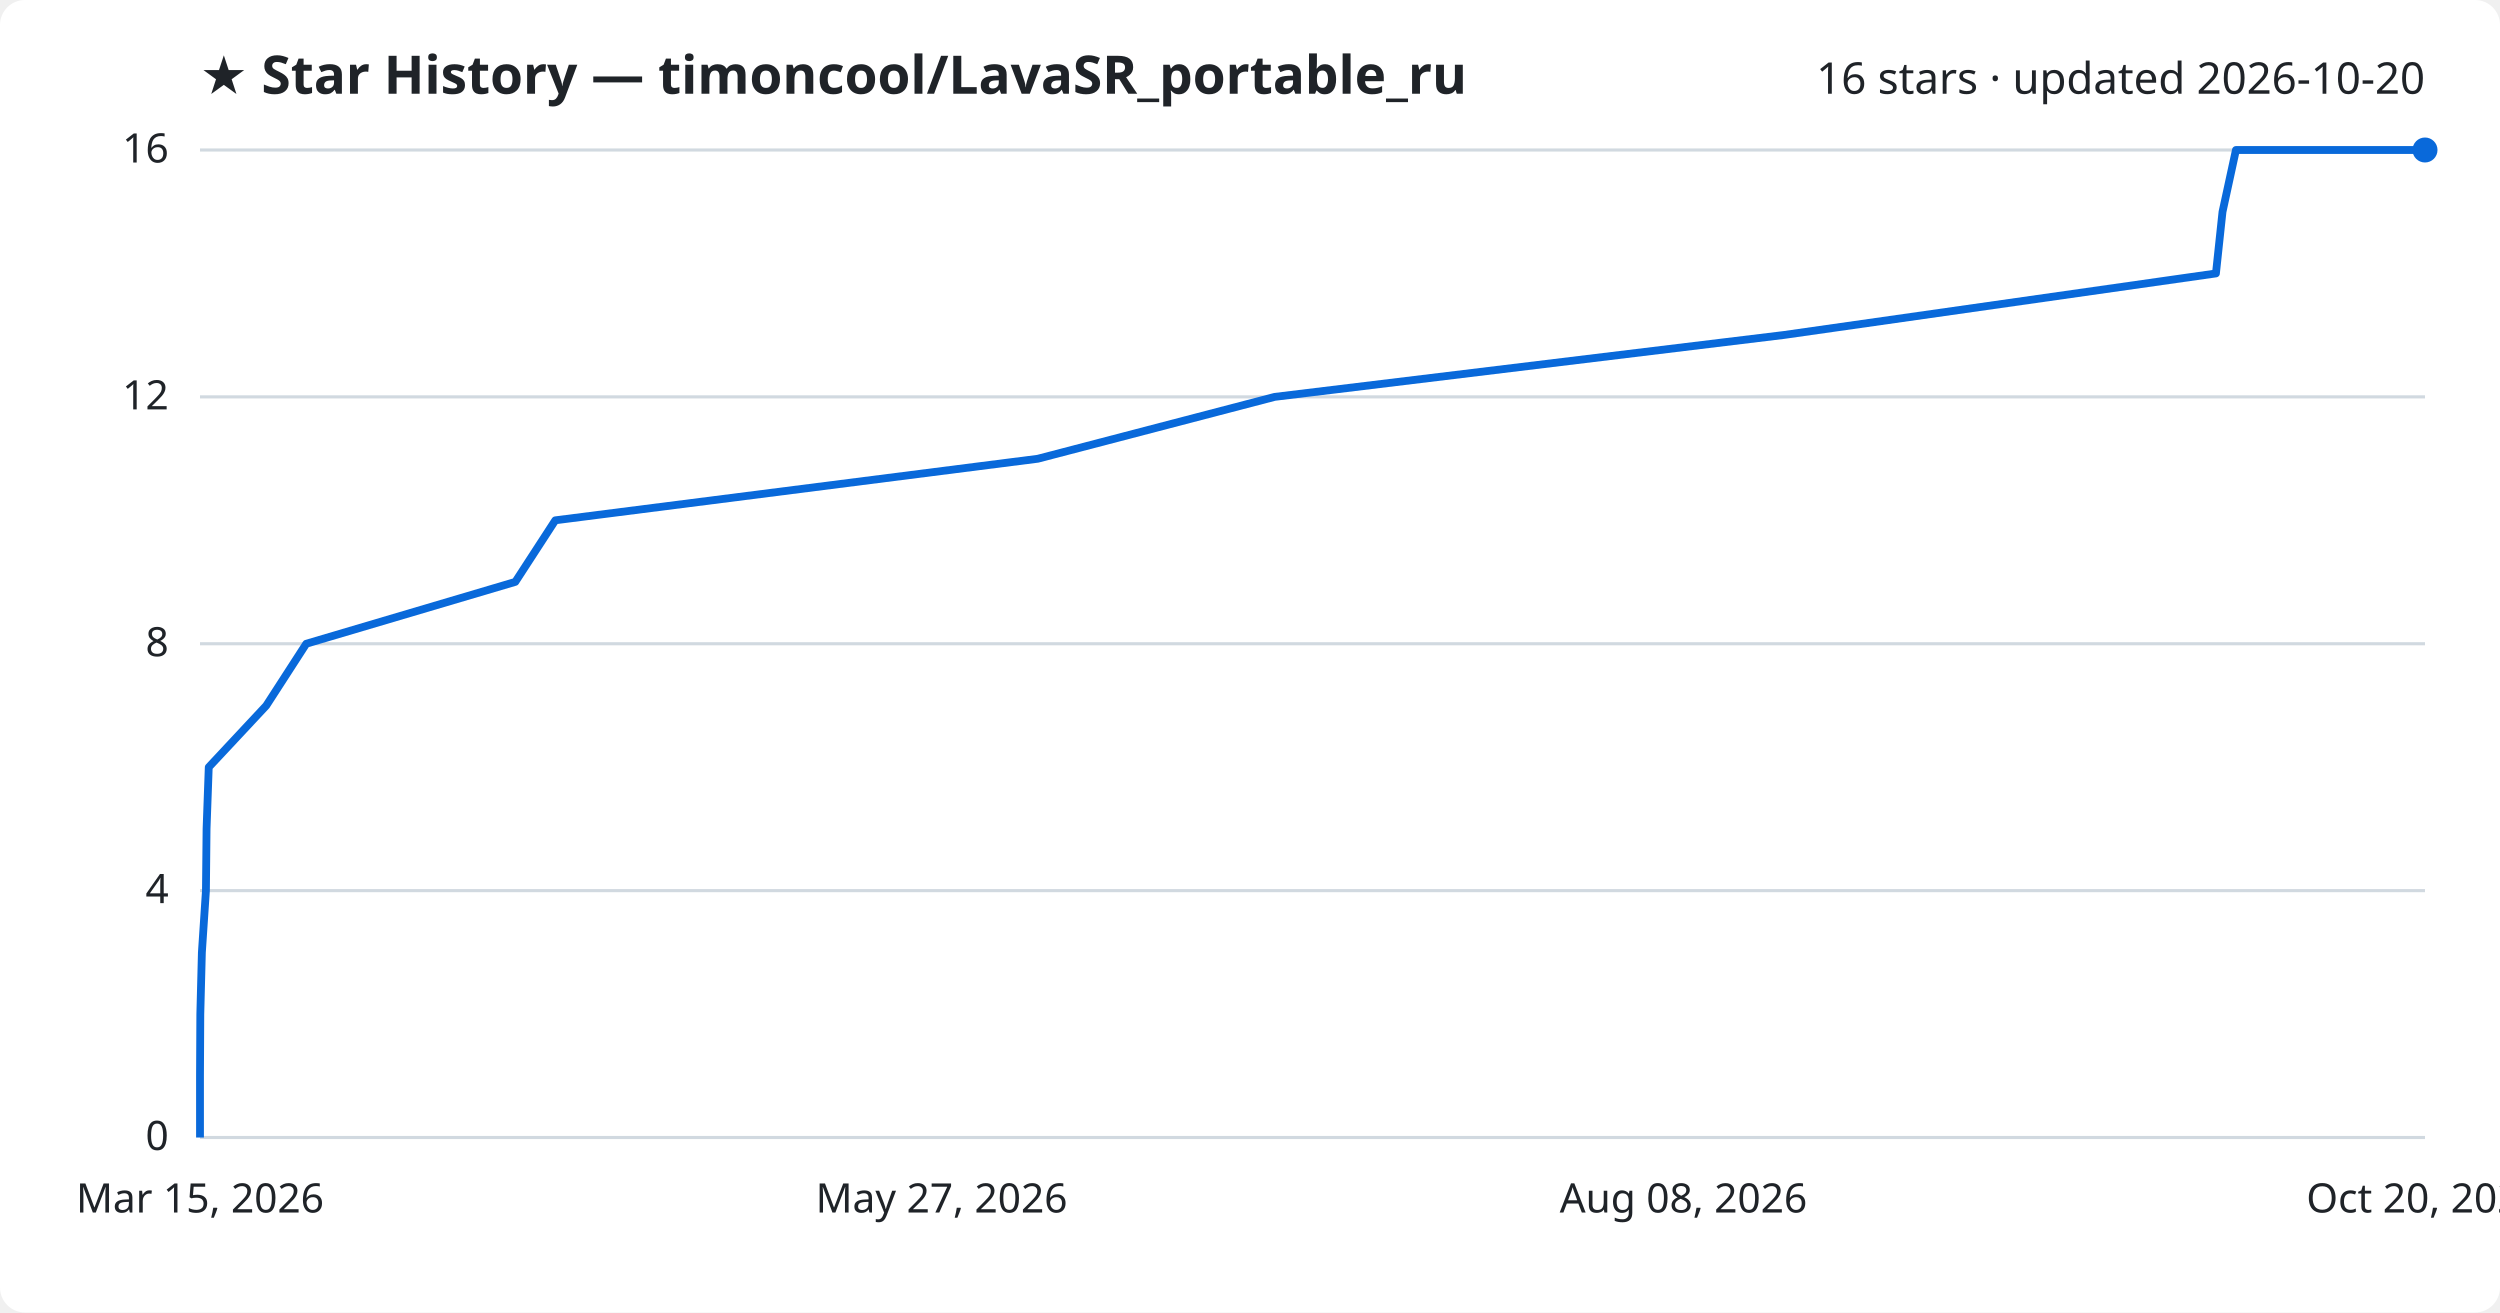
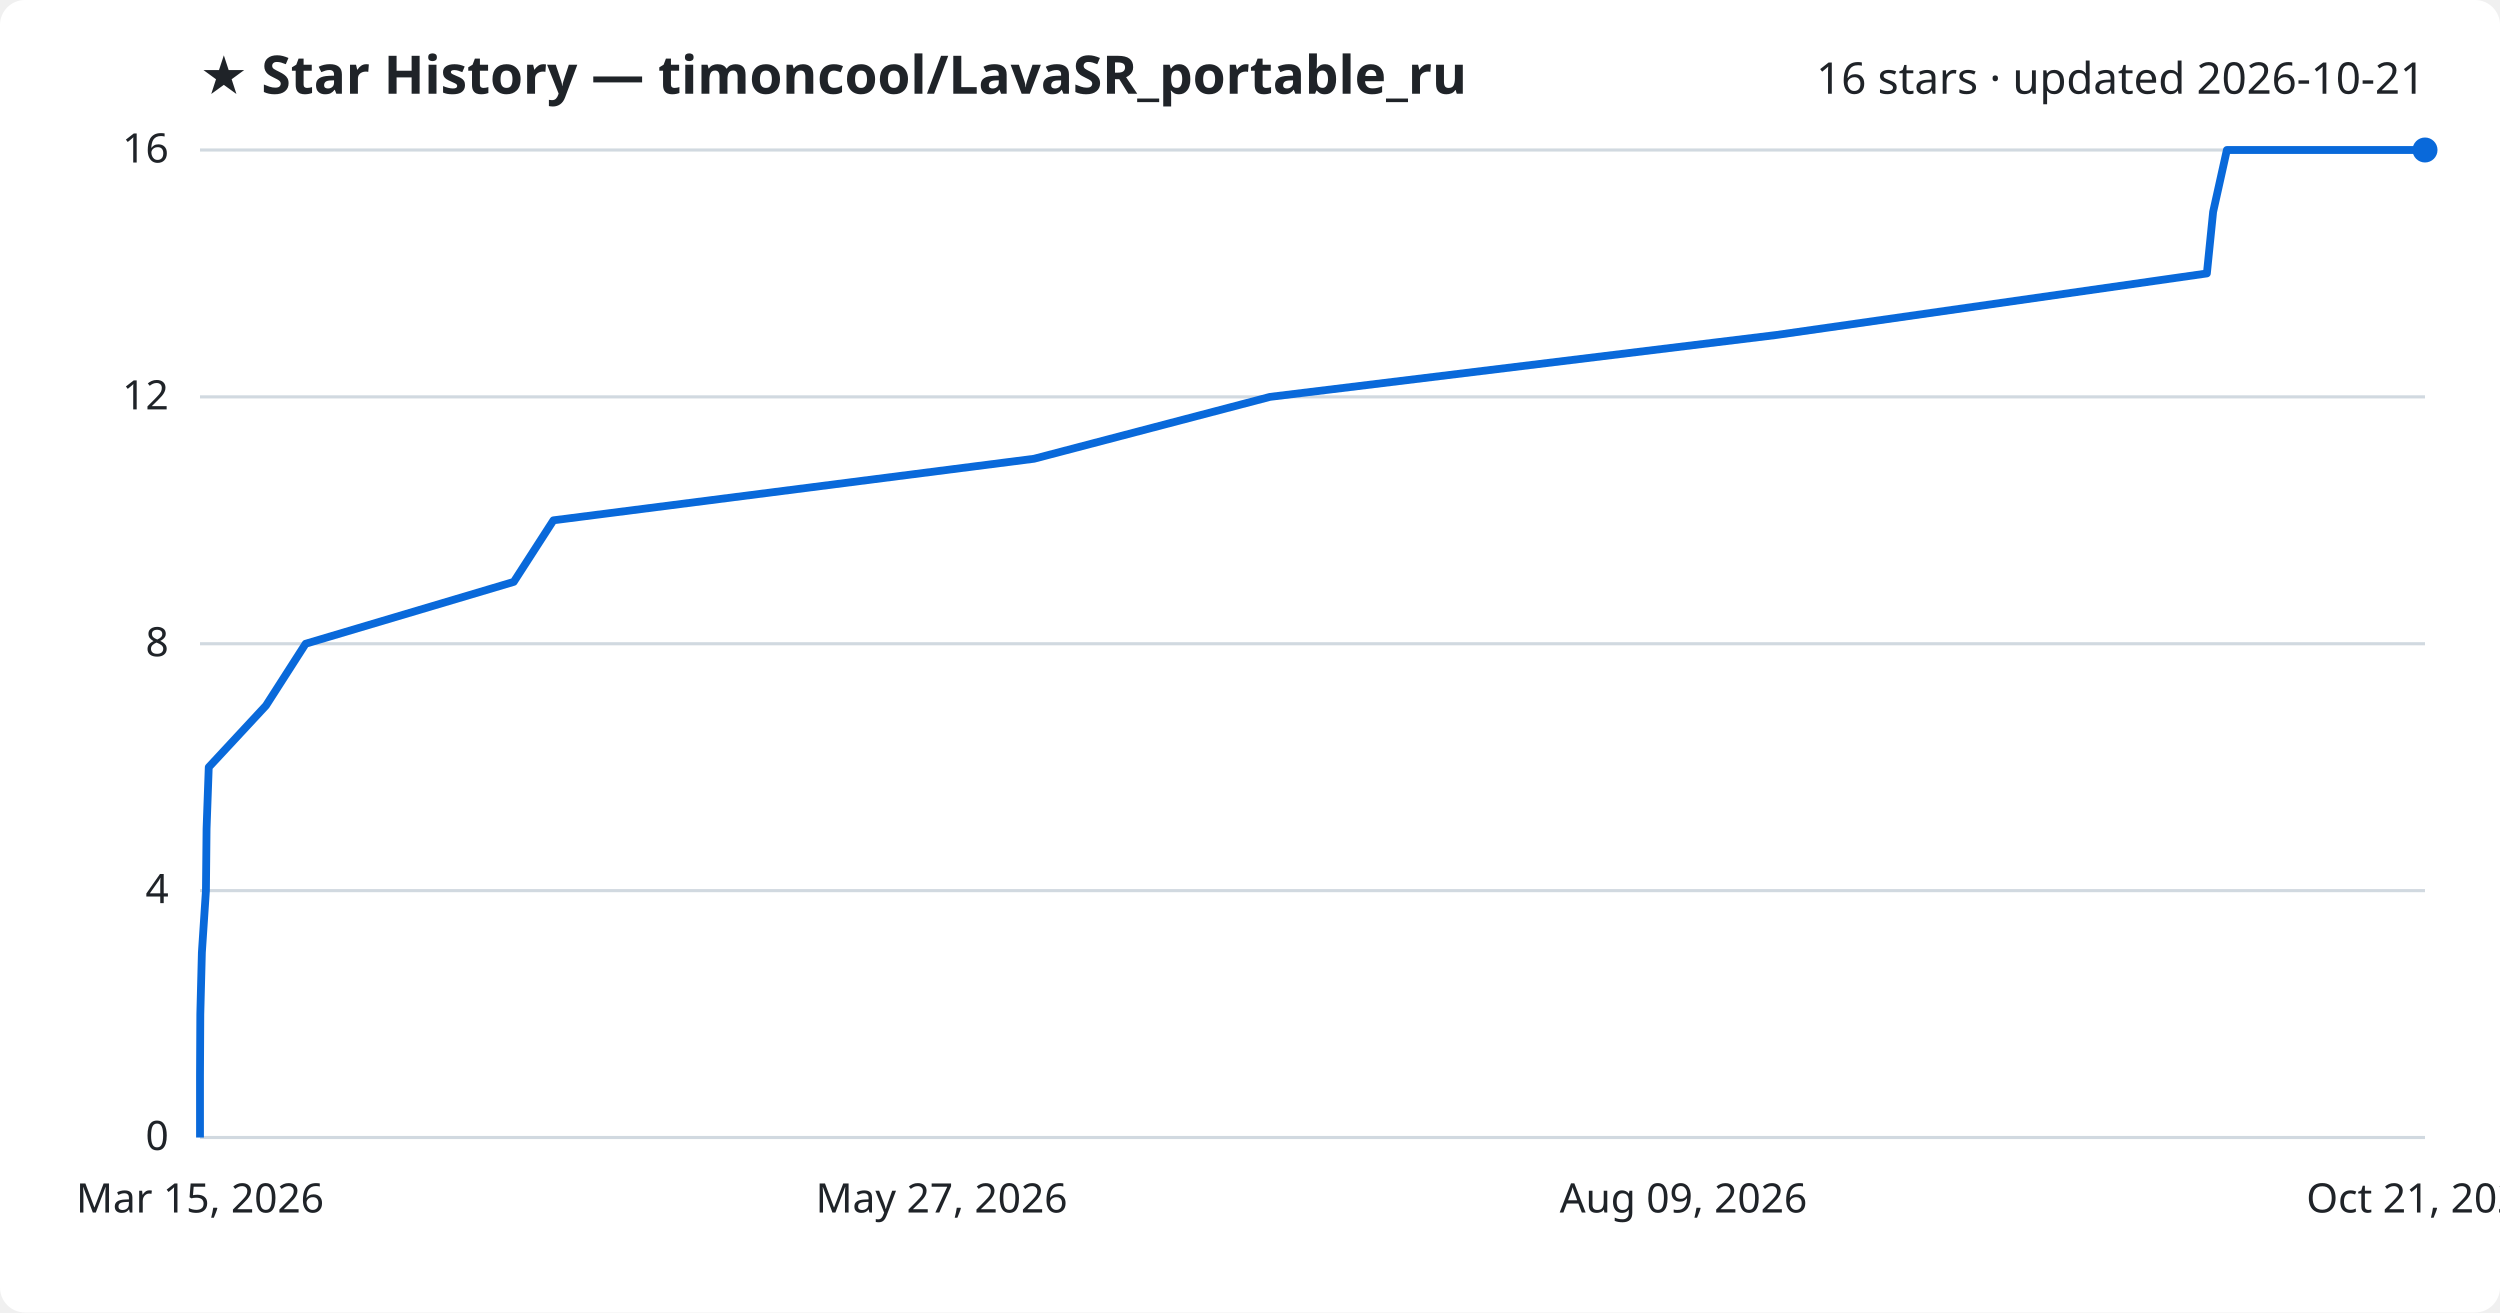
<svg xmlns="http://www.w3.org/2000/svg" viewBox="0 0 800 420" font-family="Segoe UI, sans-serif">
  <rect width="800" height="420" fill="#ffffff" rx="8" />
  <text x="64" y="30" fill="#1f2328" font-size="17" font-weight="700">★ Star History — timoncool/LavaSR_portable_ru</text>
-   <text x="776" y="30" fill="#1f2328" font-size="14" text-anchor="end">16 stars · updated 2026-10-20</text>
+   <text x="776" y="30" fill="#1f2328" font-size="14" text-anchor="end">16 stars · updated 2026-10-21</text>
  <line x1="64" y1="364.0" x2="776" y2="364.0" stroke="#d1d9e0" stroke-width="1" />
  <text x="54" y="368.0" fill="#1f2328" font-size="13" text-anchor="end">0</text>
  <line x1="64" y1="285.0" x2="776" y2="285.0" stroke="#d1d9e0" stroke-width="1" />
  <text x="54" y="289.0" fill="#1f2328" font-size="13" text-anchor="end">4</text>
  <line x1="64" y1="206.0" x2="776" y2="206.0" stroke="#d1d9e0" stroke-width="1" />
  <text x="54" y="210.0" fill="#1f2328" font-size="13" text-anchor="end">8</text>
  <line x1="64" y1="127.0" x2="776" y2="127.0" stroke="#d1d9e0" stroke-width="1" />
  <text x="54" y="131.0" fill="#1f2328" font-size="13" text-anchor="end">12</text>
  <line x1="64" y1="48.0" x2="776" y2="48.0" stroke="#d1d9e0" stroke-width="1" />
  <text x="54" y="52.0" fill="#1f2328" font-size="13" text-anchor="end">16</text>
-   <path d="M64.0,364.0 L64.0,344.2 L64.1,324.5 L64.6,304.8 L65.9,285.0 L66.1,265.2 L66.8,245.5 L85.2,225.8 L98.0,206.0 L164.9,186.2 L177.7,166.5 L332.1,146.8 L407.9,127.0 L570.8,107.2 L709.1,87.5 L711.2,67.8 L715.5,48.0 L776.0,48.0" fill="none" stroke="#0969da" stroke-width="2.5" stroke-linejoin="round" />
+   <path d="M64.0,364.0 L64.0,344.2 L64.1,324.5 L64.6,304.8 L65.9,285.0 L66.1,265.2 L66.8,245.5 L85.1,225.8 L97.8,206.0 L164.4,186.2 L177.1,166.5 L330.9,146.8 L406.4,127.0 L568.4,107.2 L706.2,87.5 L708.2,67.8 L712.6,48.0 L776.0,48.0" fill="none" stroke="#0969da" stroke-width="2.5" stroke-linejoin="round" />
  <circle cx="776.0" cy="48.0" r="4" fill="#0969da" />
  <text x="64.0" y="388" fill="#1f2328" font-size="13" text-anchor="middle">Mar 15, 2026</text>
  <text x="301.3" y="388" fill="#1f2328" font-size="13" text-anchor="middle">May 27, 2026</text>
-   <text x="538.7" y="388" fill="#1f2328" font-size="13" text-anchor="middle">Aug 08, 2026</text>
-   <text x="776.0" y="388" fill="#1f2328" font-size="13" text-anchor="middle">Oct 20, 2026</text>
+   <text x="538.7" y="388" fill="#1f2328" font-size="13" text-anchor="middle">Aug 09, 2026</text>
+   <text x="776.0" y="388" fill="#1f2328" font-size="13" text-anchor="middle">Oct 21, 2026</text>
</svg>
